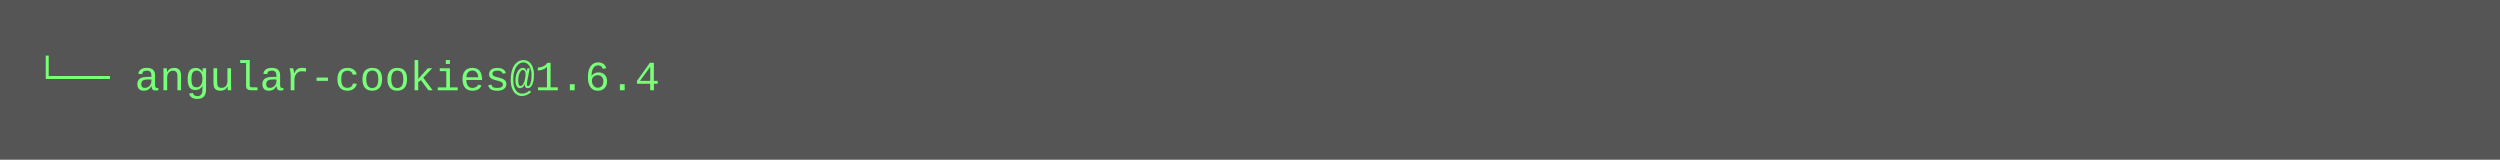
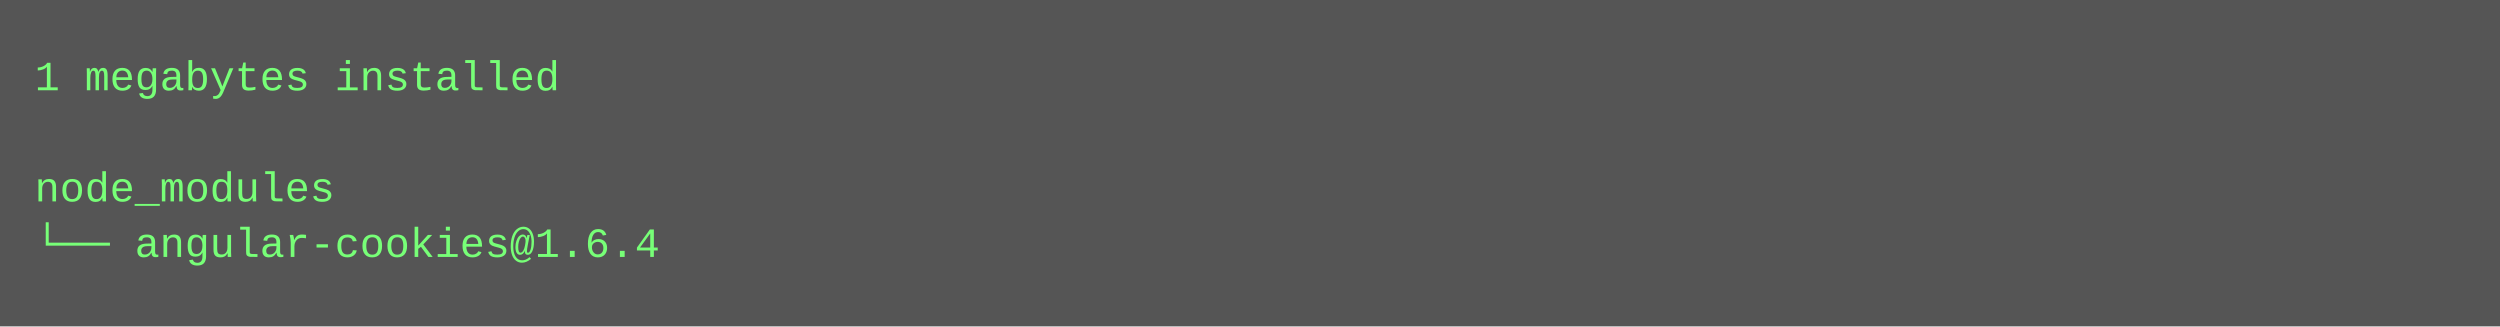
- <svg xmlns="http://www.w3.org/2000/svg" height="46" width="720">
-   <rect height="46" fill="#555" width="720" />
+ <svg xmlns="http://www.w3.org/2000/svg" height="94" width="720">
+   <rect height="94" fill="#555" width="720" />
  <text fill="#7f7" font-family="Courier New" font-size="12" xml:space="preserve">
-     <tspan x="10" y="26">└── angular-cookies@1.6.4</tspan>
+     <tspan x="10" y="26">1 megabytes installed</tspan>
+     <tspan x="10" y="42" />
+     <tspan x="10" y="58">node_modules</tspan>
+     <tspan x="10" y="74">└── angular-cookies@1.6.4</tspan>
  </text>
</svg>
